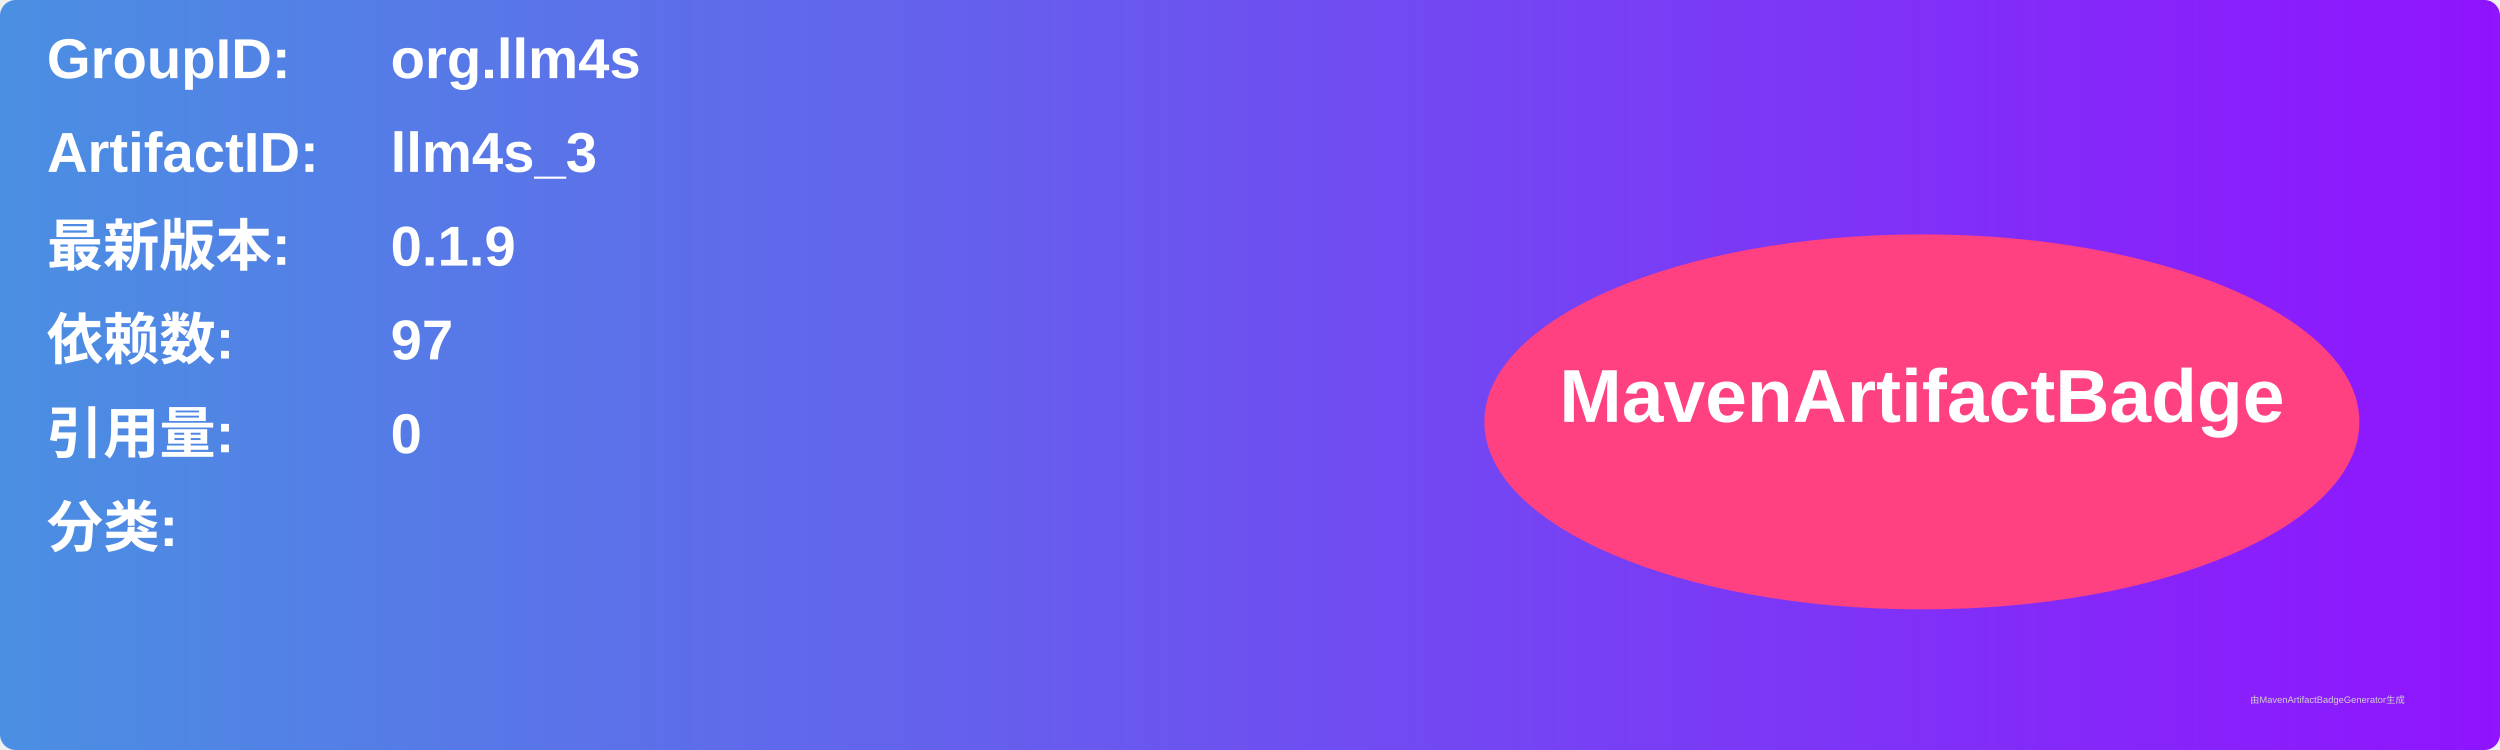
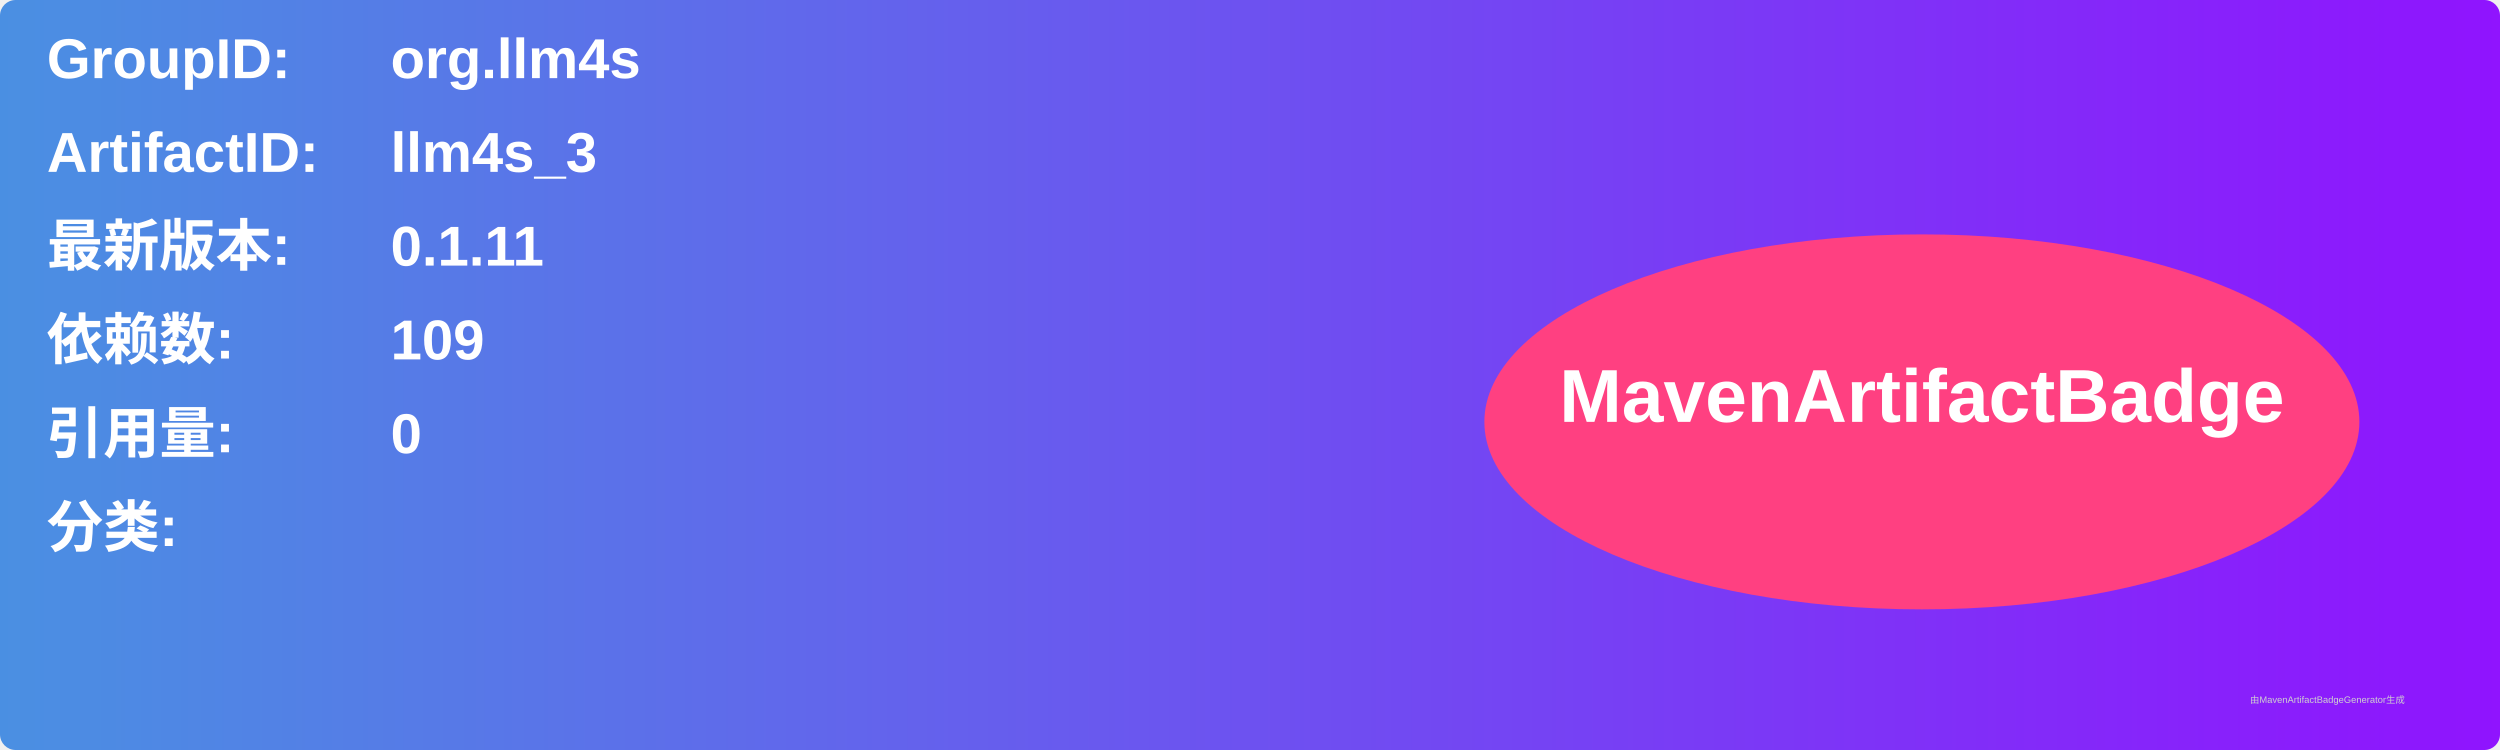
<svg xmlns="http://www.w3.org/2000/svg" width="800" height="240" viewBox="0 0 800 240">
  <linearGradient id="grad" x1="0%" y1="0%" x2="100%" y2="0%">
    <stop offset="0%" stop-color="#4a90e2" />
    <stop offset="100%" stop-color="#9013fe" />
  </linearGradient>
  <rect width="100%" height="100%" rx="5" ry="5" fill="url(#grad)" />
  <g transform="translate(15, 15)">
    <text x="0" y="10" font-family="Arial" font-size="18" fill="white" font-weight="bold" width="260">GroupID:</text>
    <text x="110" y="10" font-family="Arial" font-size="18" fill="white" font-weight="bold" width="460">org.llm4s</text>
    <text x="0" y="40" font-family="Arial" font-size="18" fill="white" font-weight="bold" width="260">ArtifactID:</text>
    <text x="110" y="40" font-family="Arial" font-size="18" fill="white" font-weight="bold" width="460">llm4s_3</text>
    <text x="0" y="70" font-family="Arial" font-size="18" fill="white" font-weight="bold">最新版本:</text>
    <text x="110" y="70" font-family="Arial" font-size="18" fill="white" font-weight="bold">
-       <tspan font-weight="bold">0.1.9</tspan>
+       <tspan font-weight="bold">0.1.11</tspan>
    </text>
    <text x="0" y="100" font-family="Arial" font-size="18" fill="white" font-weight="bold">依赖数: </text>
    <text x="110" y="100" font-family="Arial" font-size="18" fill="white">
-       <tspan font-weight="bold">97</tspan>
+       <tspan font-weight="bold">109</tspan>
    </text>
    <text x="0" y="130" font-family="Arial" font-size="18" fill="white" font-weight="bold">引用量: </text>
    <text x="110" y="130" font-family="Arial" font-size="18" fill="white">
      <tspan font-weight="bold">0</tspan>
    </text>
    <text x="0" y="160" font-family="Arial" font-size="18" fill="white" font-weight="bold">分类:</text>
    <text x="10" y="190" font-family="Arial" font-size="10" fill="white">
      <tspan font-weight="bold" />
    </text>
    <ellipse cx="600" cy="120" rx="140" ry="60" fill="#ff4081" />
    <text x="600" y="120" text-anchor="middle" font-family="Arial" font-size="24" fill="white" font-weight="bold">MavenArtifactBadge</text>
  </g>
  <text x="720" y="225" font-family="Arial" font-size="3" fill="#d0d0d0">由MavenArtifactBadgeGenerator生成</text>
</svg>
